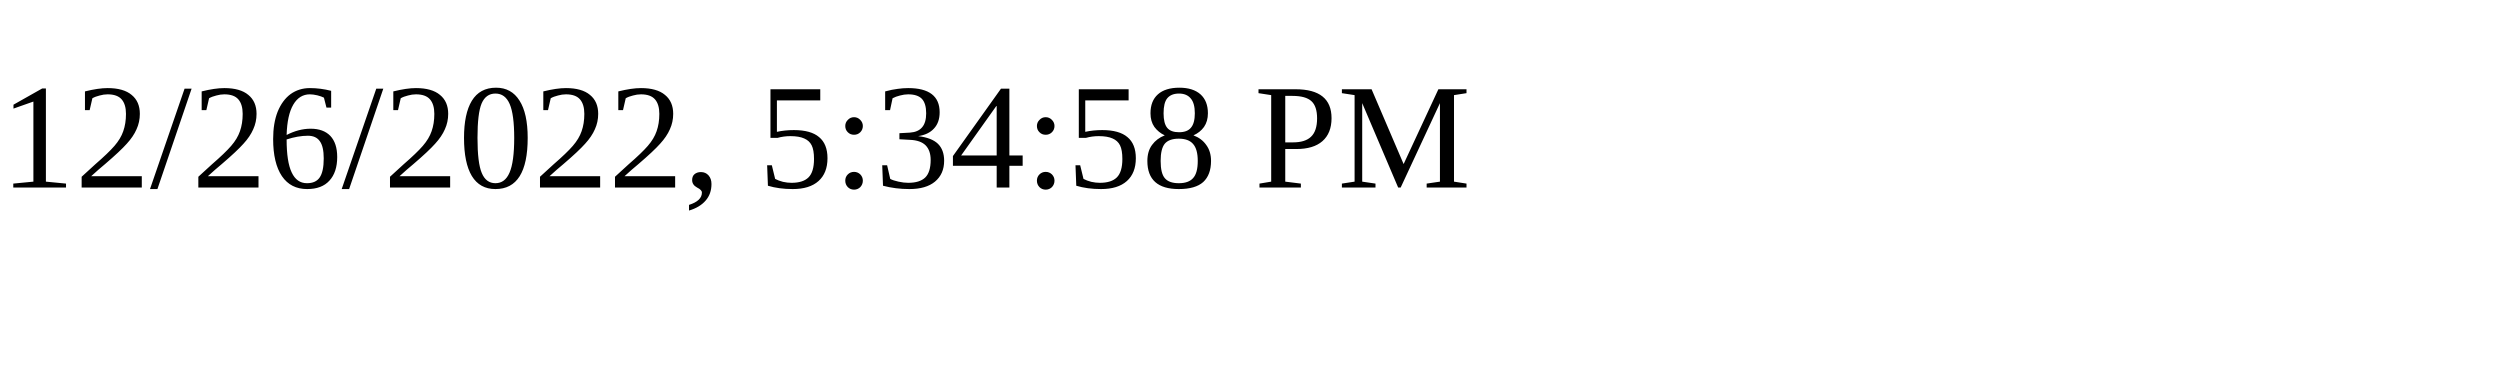
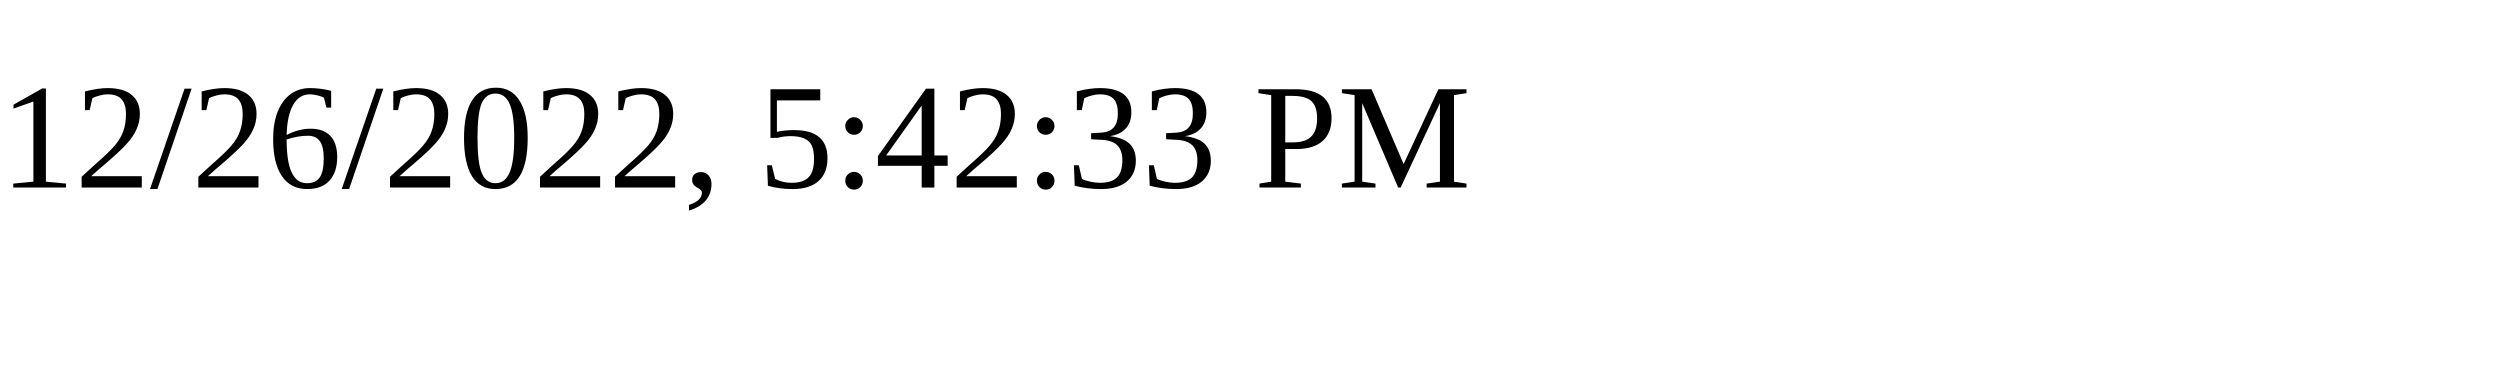
<svg xmlns="http://www.w3.org/2000/svg" height="30" width="200">
-   <text x="0" y="15">12/26/2022, 5:34:58 PM</text>
+   <text x="0" y="15">12/26/2022, 5:42:33 PM</text>
</svg>
